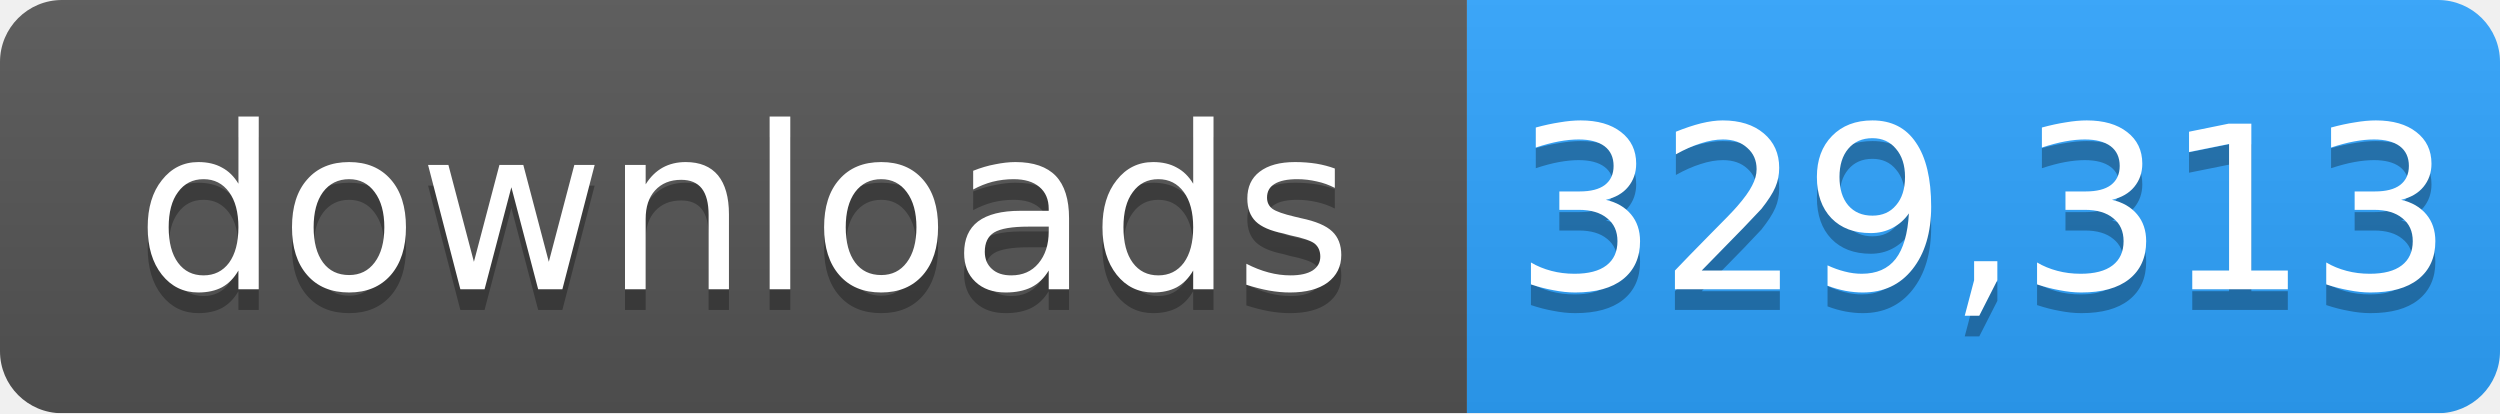
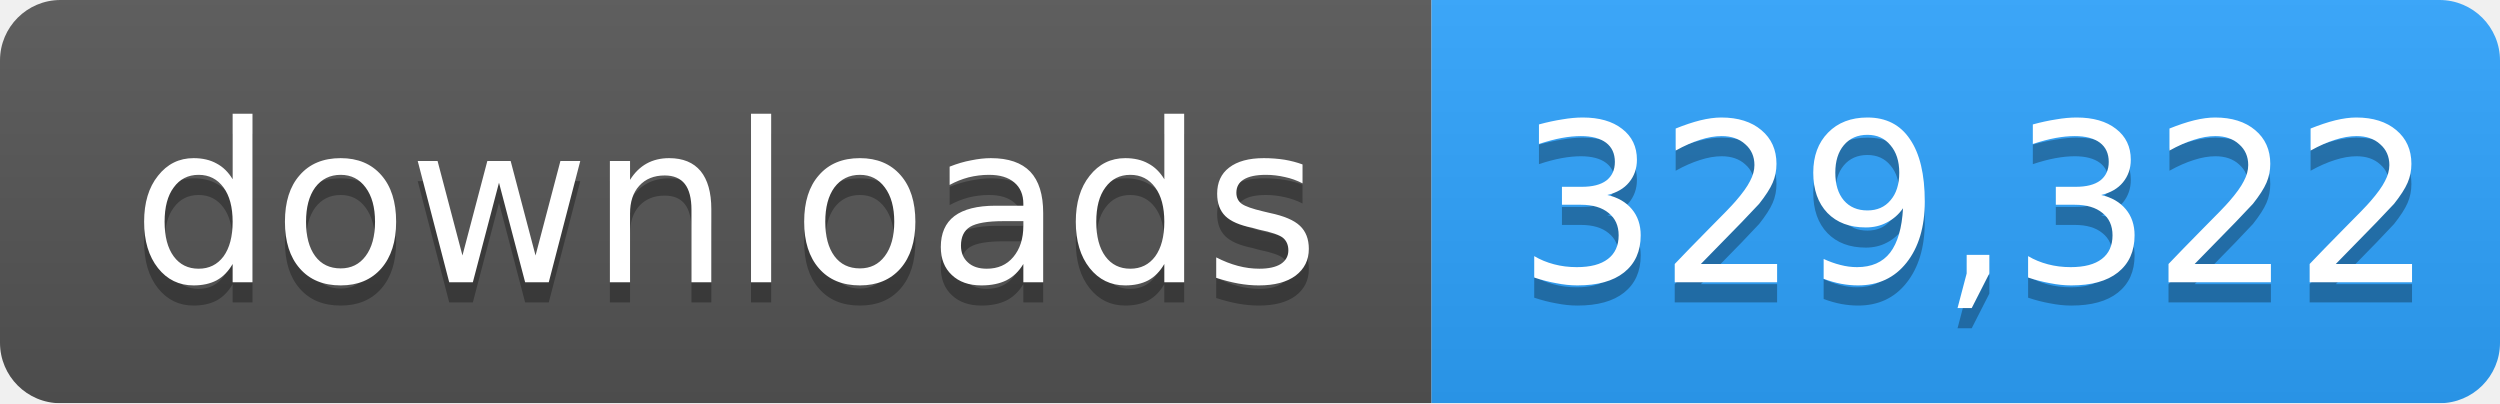
- <svg xmlns="http://www.w3.org/2000/svg" width="121" height="20" role="img" aria-label="downloads: 329,313">
+ <svg xmlns="http://www.w3.org/2000/svg" width="124" height="20" role="img" aria-label="downloads: 329,322">
  <linearGradient id="s" x2="0" y2="100%">
    <stop offset="0" stop-color="#bbb" stop-opacity=".1" />
    <stop offset="1" stop-opacity=".1" />
  </linearGradient>
  <mask id="m">
-     <rect width="121" height="20" rx="3" fill="#fff" />
+     <rect width="124" height="20" rx="3" fill="#fff" />
  </mask>
  <g mask="url(#m)">
    <rect width="71" height="20" fill="#555" />
-     <rect x="71" width="50" height="20" fill="#2ea4ff" />
-     <rect width="121" height="20" fill="url(#s)" />
+     <rect x="71" width="53" height="20" fill="#2ea4ff" />
+     <rect width="124" height="20" fill="url(#s)" />
  </g>
  <g fill="#fff" text-anchor="middle" font-family="Verdana,Geneva,DejaVu Sans,sans-serif" font-size="11">
    <text x="36" y="15" fill="#010101" fill-opacity=".3">downloads</text>
    <text x="36" y="14">downloads</text>
-     <text x="96" y="15" fill="#010101" fill-opacity=".3">329,313</text>
-     <text x="96" y="14">329,313</text>
+     <text x="98" y="15" fill="#010101" fill-opacity=".3">329,322</text>
+     <text x="98" y="14">329,322</text>
  </g>
</svg>
